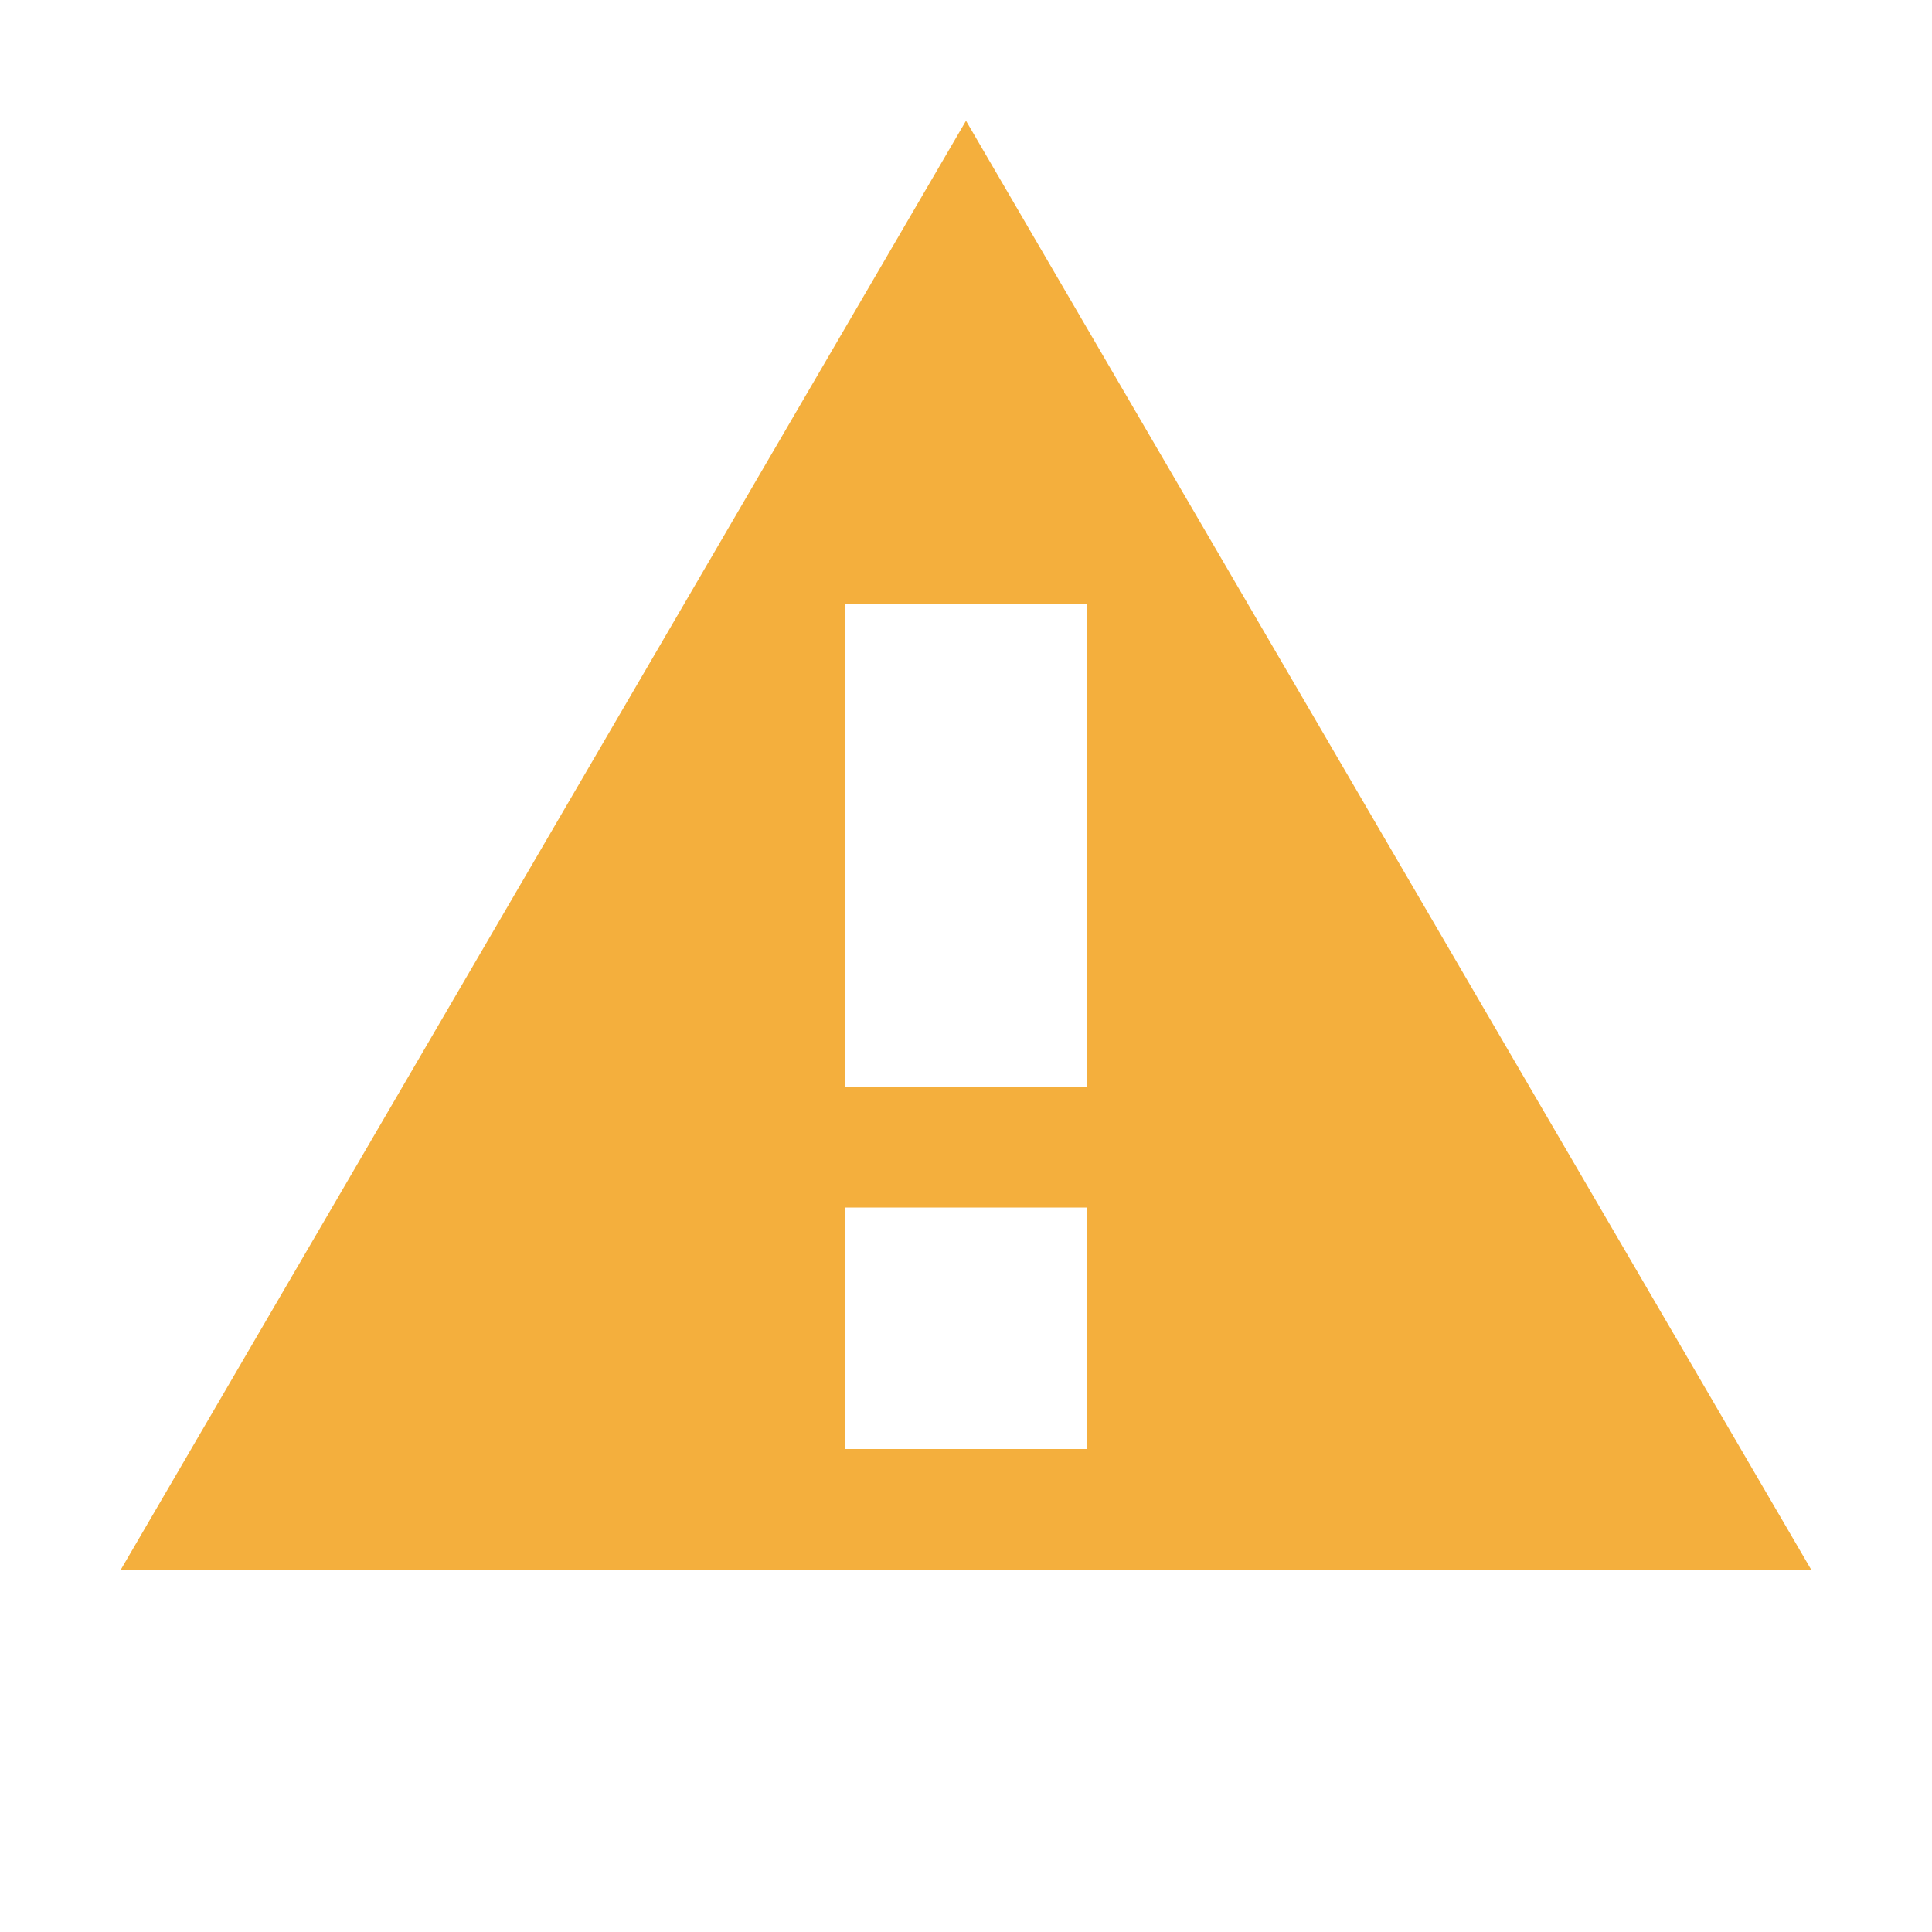
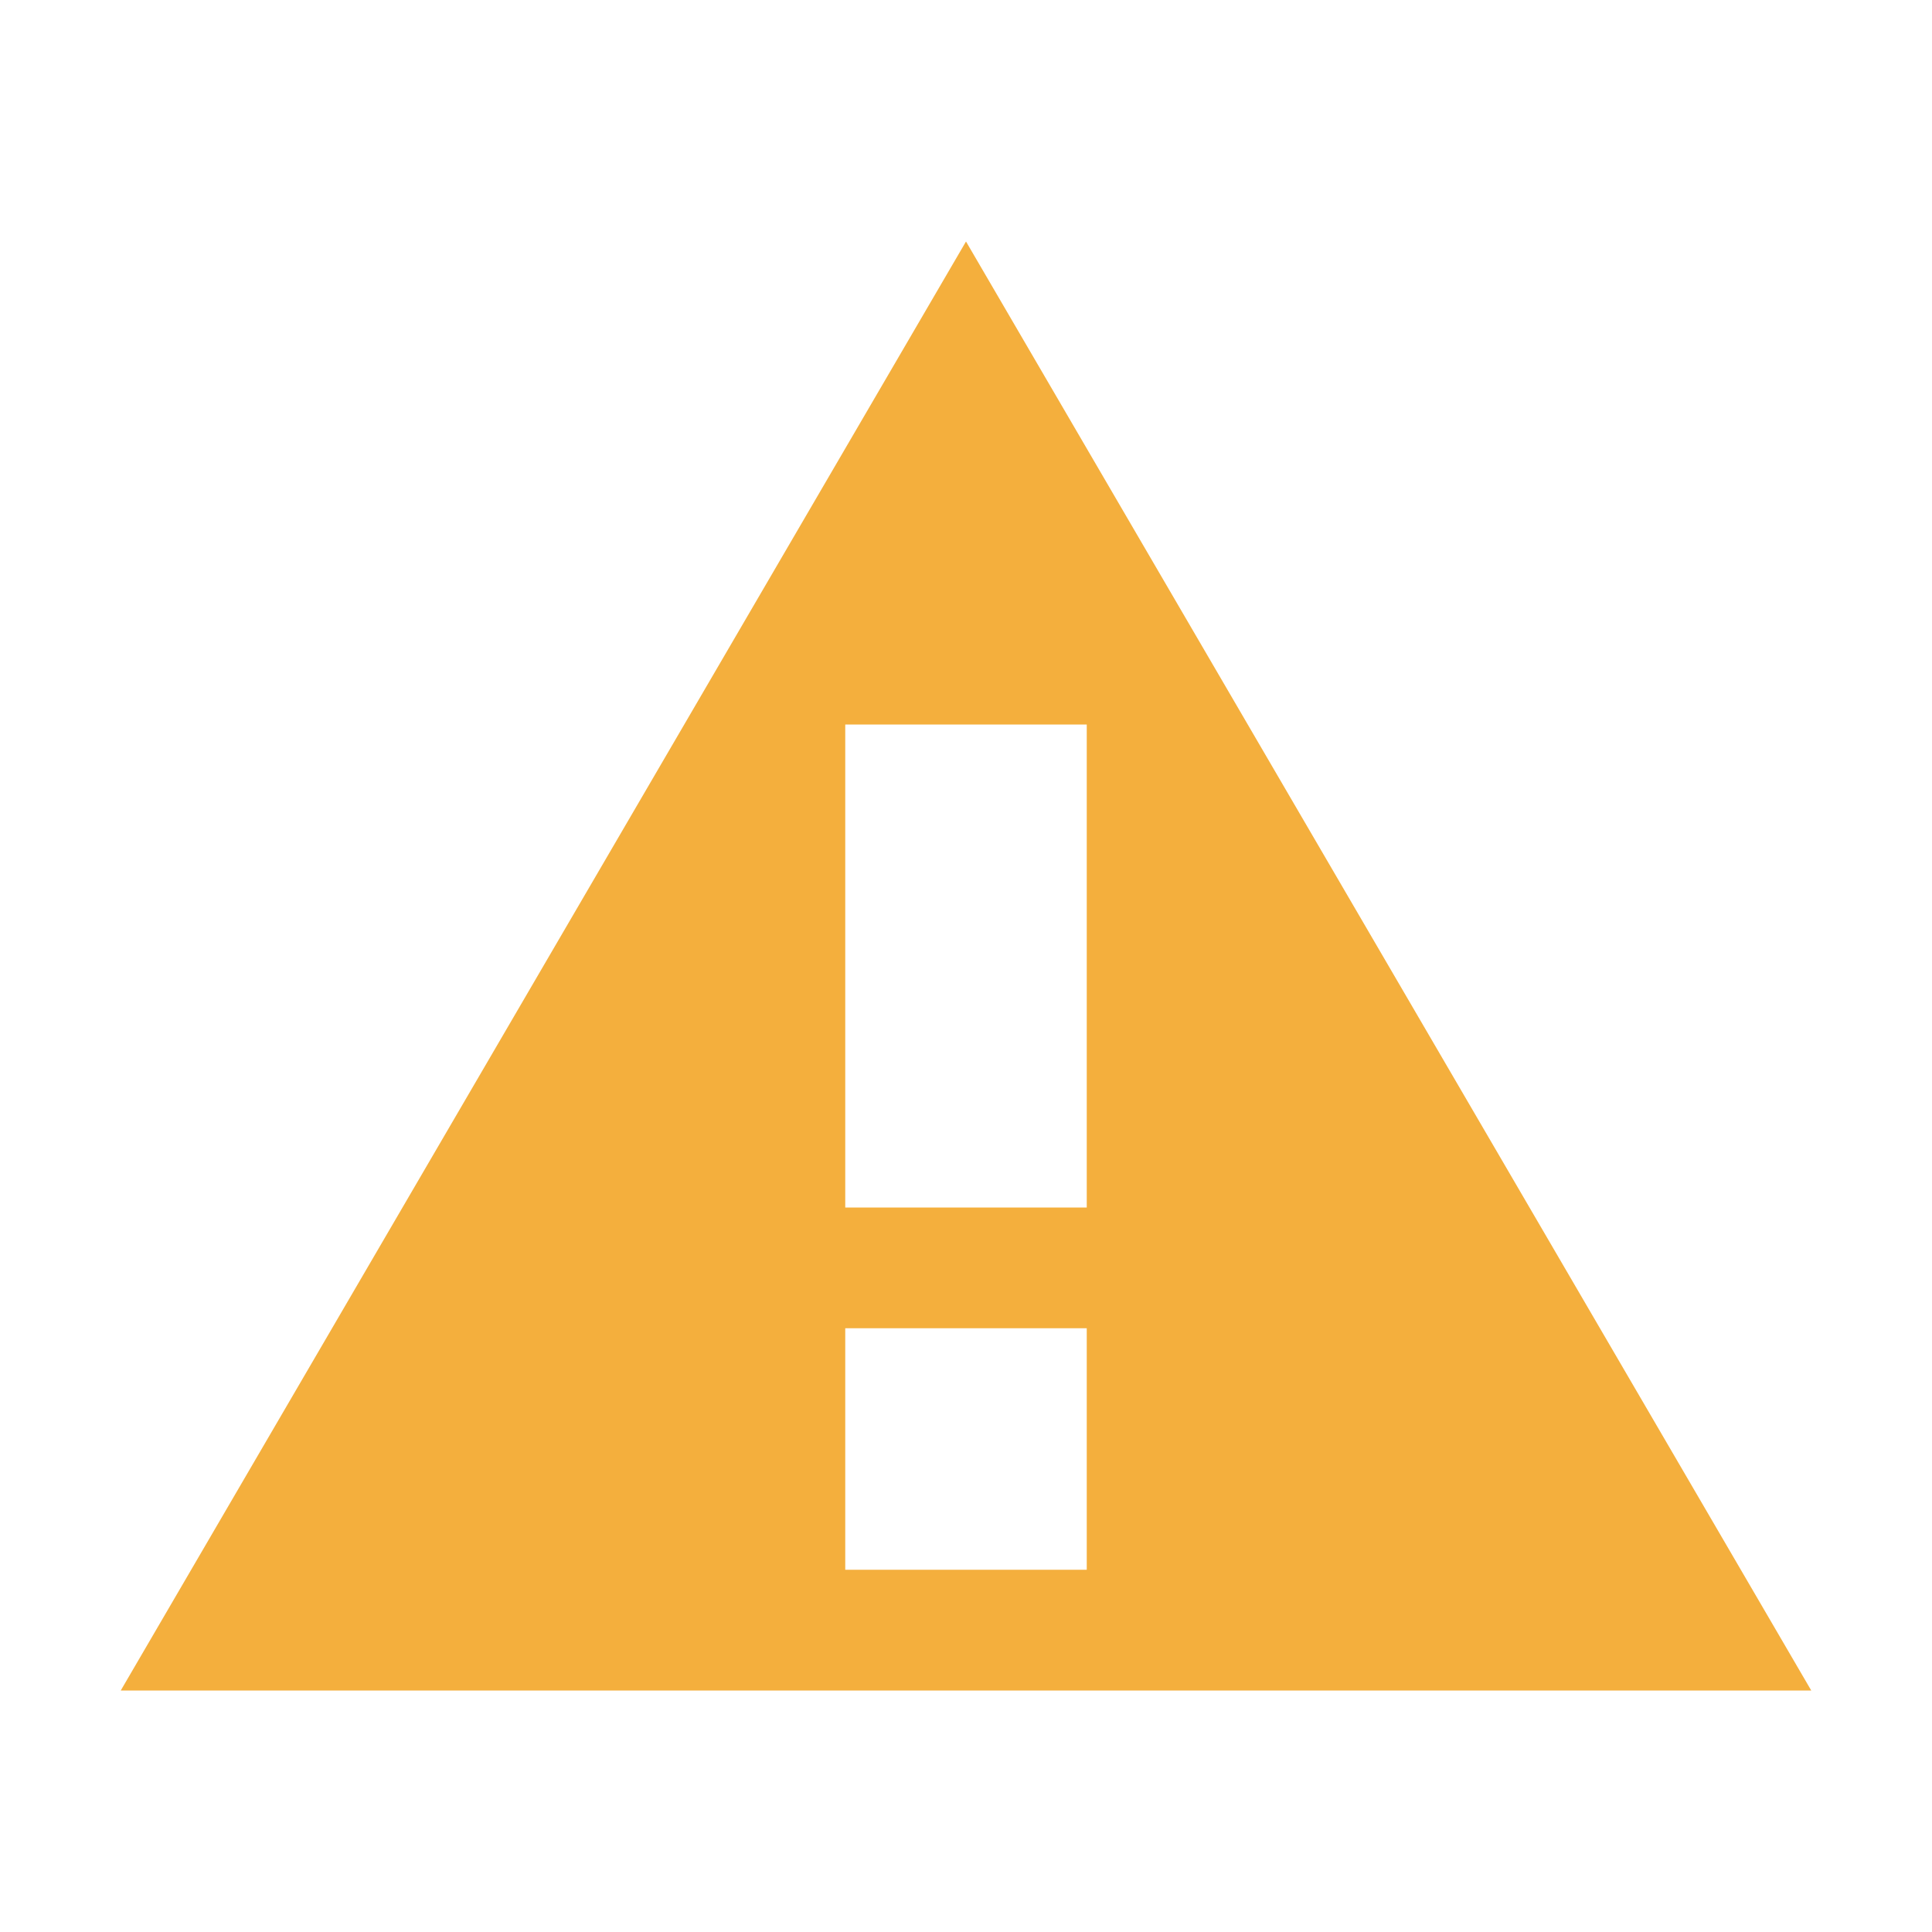
<svg xmlns="http://www.w3.org/2000/svg" width="16" height="16" viewBox="0 0 16 16">
-   <path fill="#F4AF3D" fill-rule="evenodd" d="M8,1 L15,13 L1,13 L8,1 Z M9,9 L9,5 L7,5 L7,9 L9,9 Z M9,12 L9,10 L7,10 L7,12 L9,12 Z" />
+   <path fill="#F4AF3D" fill-rule="evenodd" d="M8,2 L15,14 L1,14 L8,2 Z M9,10 L9,6 L7,6 L7,10 L9,10 Z M9,13 L9,11 L7,11 L7,13 L9,13 Z" />
</svg>
